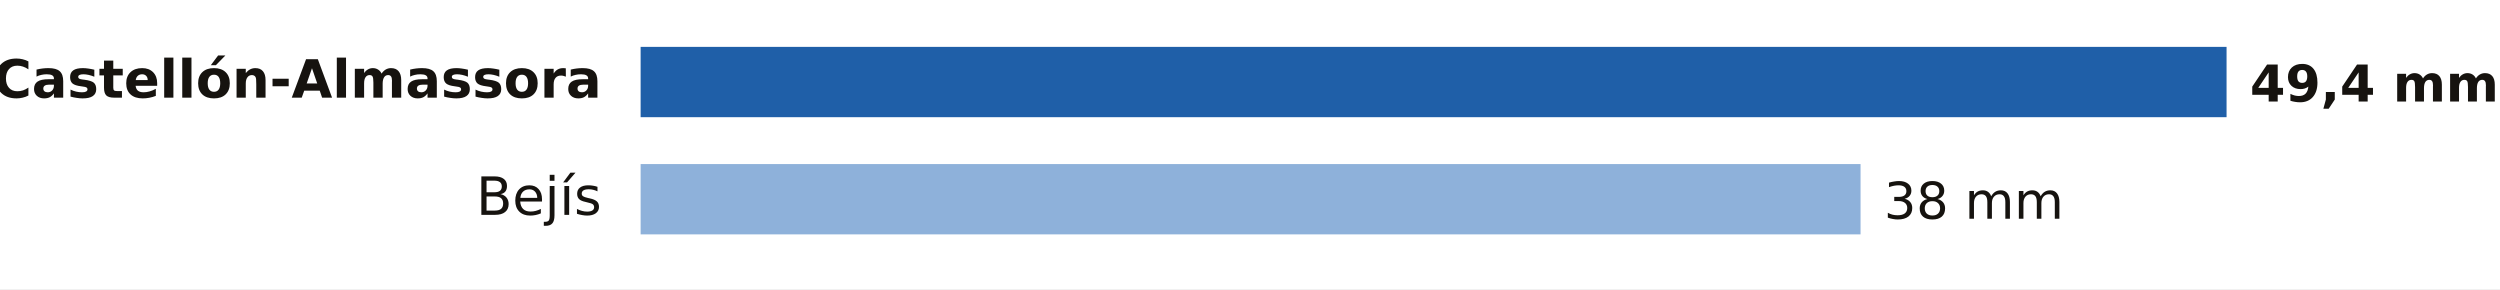
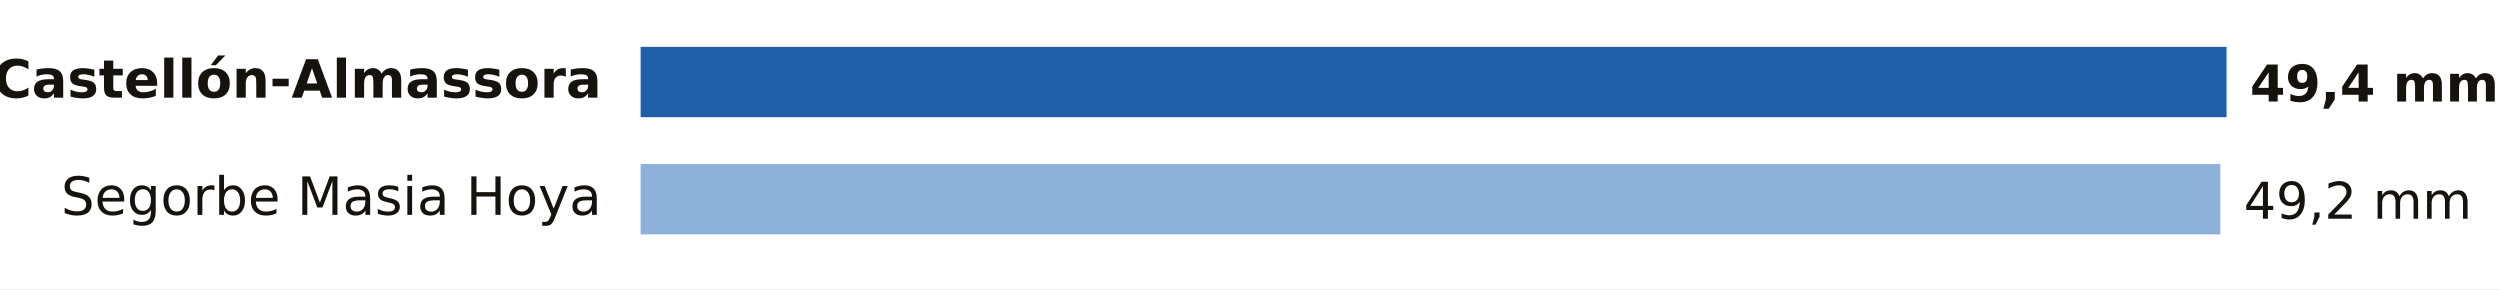
- <svg xmlns="http://www.w3.org/2000/svg" viewBox="0 0 640 74" width="640" height="74" role="img" aria-label="Lluvia entre la medianoche y las 22:00 del domingo 18 de octubre en Castellón">
+ <svg xmlns="http://www.w3.org/2000/svg" viewBox="0 0 640 74" width="640" height="74" role="img" aria-label="Lluvia entre la medianoche y las 23:00 del domingo 18 de octubre en Castellón">
  <rect width="640" height="74" fill="#FFFFFF" />
  <text x="154.0" y="25.0" font-size="13.5" fill="#16130F" text-anchor="end" font-weight="600" font-family="Public Sans, DejaVu Sans, Arial, sans-serif">Castellón-Almassora</text>
  <rect x="164" y="12" width="406.0" height="18" fill="#1F5FA8" />
  <text x="576.0" y="26.0" font-size="13" fill="#16130F" text-anchor="start" font-weight="700" font-family="Public Sans, DejaVu Sans, Arial, sans-serif">49,4 mm</text>
-   <text x="154.0" y="55.0" font-size="13.5" fill="#16130F" text-anchor="end" font-weight="400" font-family="Public Sans, DejaVu Sans, Arial, sans-serif">Bejís</text>
-   <rect x="164" y="42" width="312.3" height="18" fill="#8EB1DA" />
-   <text x="482.3" y="56.0" font-size="13" fill="#16130F" text-anchor="start" font-weight="500" font-family="Public Sans, DejaVu Sans, Arial, sans-serif">38 mm</text>
+   <text x="154.0" y="55.0" font-size="13.5" fill="#16130F" text-anchor="end" font-weight="400" font-family="Public Sans, DejaVu Sans, Arial, sans-serif">Segorbe Masia Hoya</text>
+   <rect x="164" y="42" width="404.4" height="18" fill="#8EB1DA" />
+   <text x="574.4" y="56.0" font-size="13" fill="#16130F" text-anchor="start" font-weight="500" font-family="Public Sans, DejaVu Sans, Arial, sans-serif">49,2 mm</text>
</svg>
